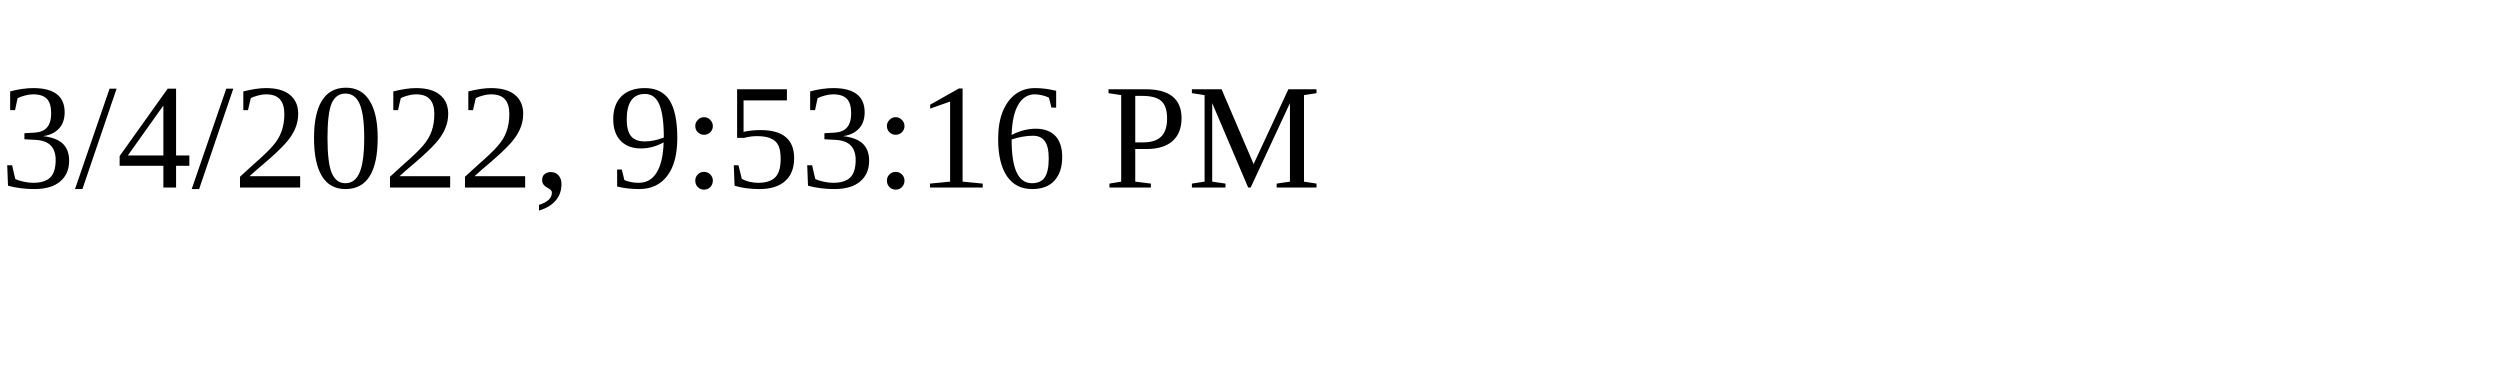
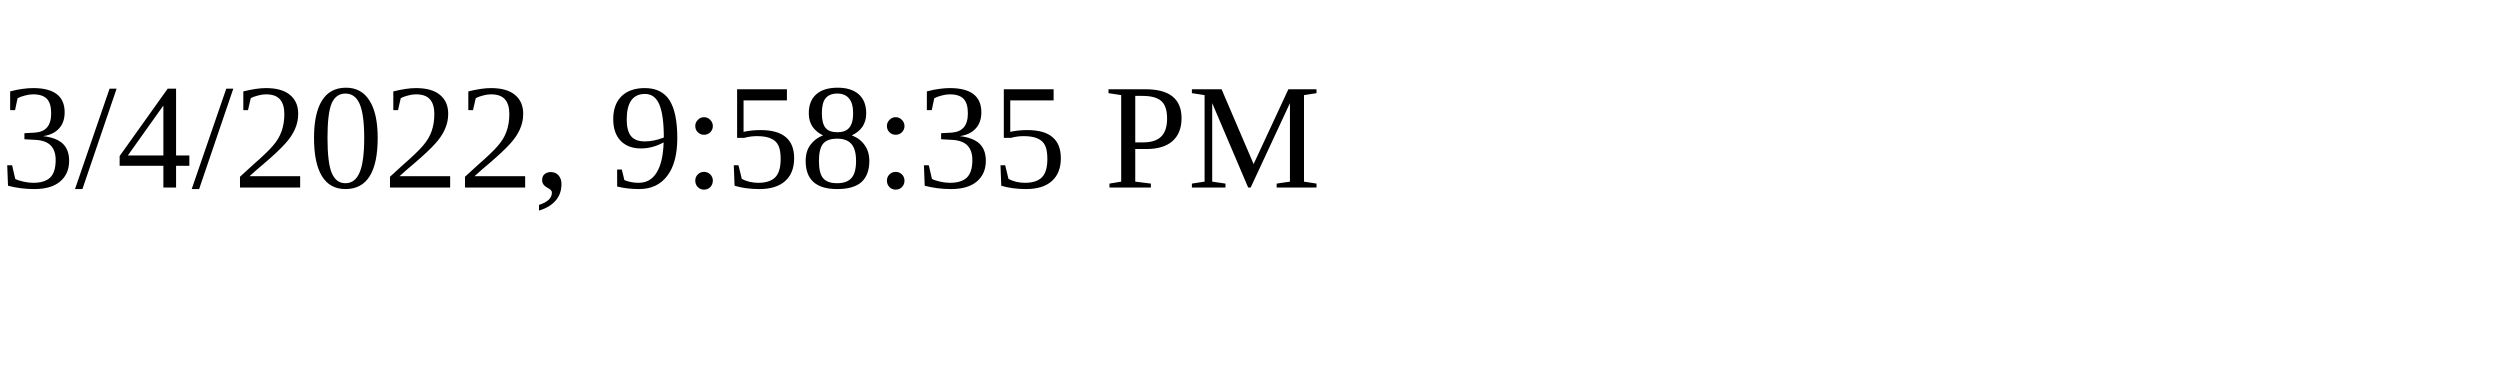
<svg xmlns="http://www.w3.org/2000/svg" height="30" width="200">
-   <text x="0" y="15">3/4/2022, 9:53:16 PM</text>
+   <text x="0" y="15">3/4/2022, 9:58:35 PM</text>
</svg>
